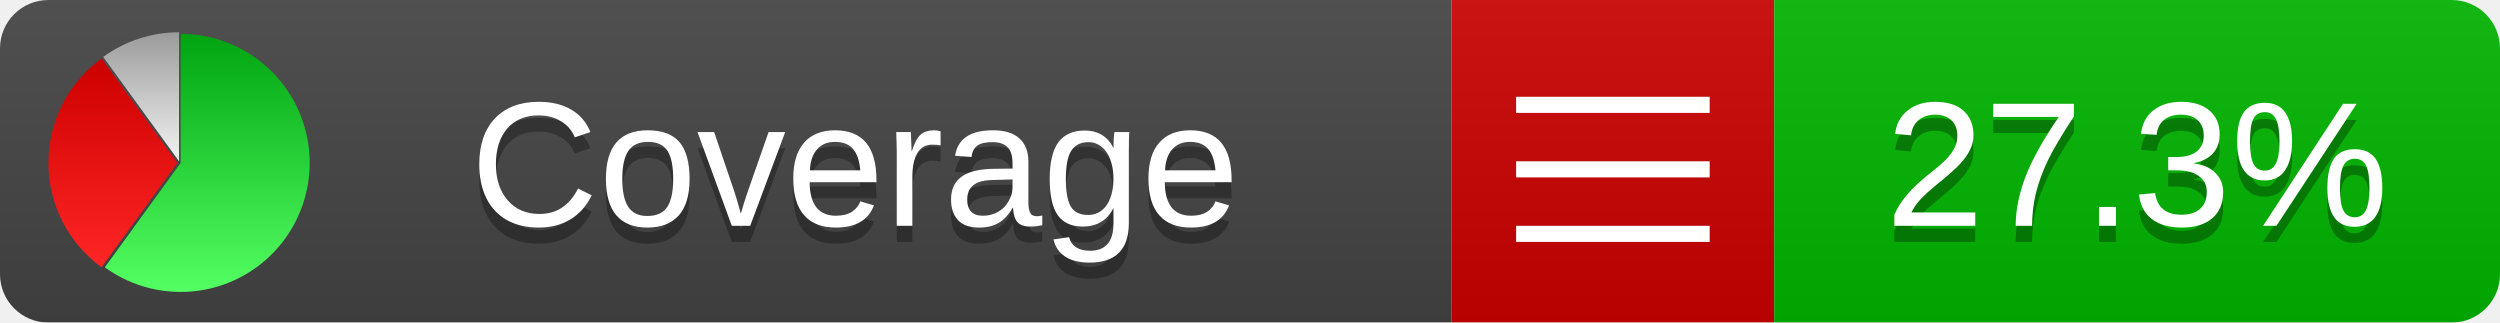
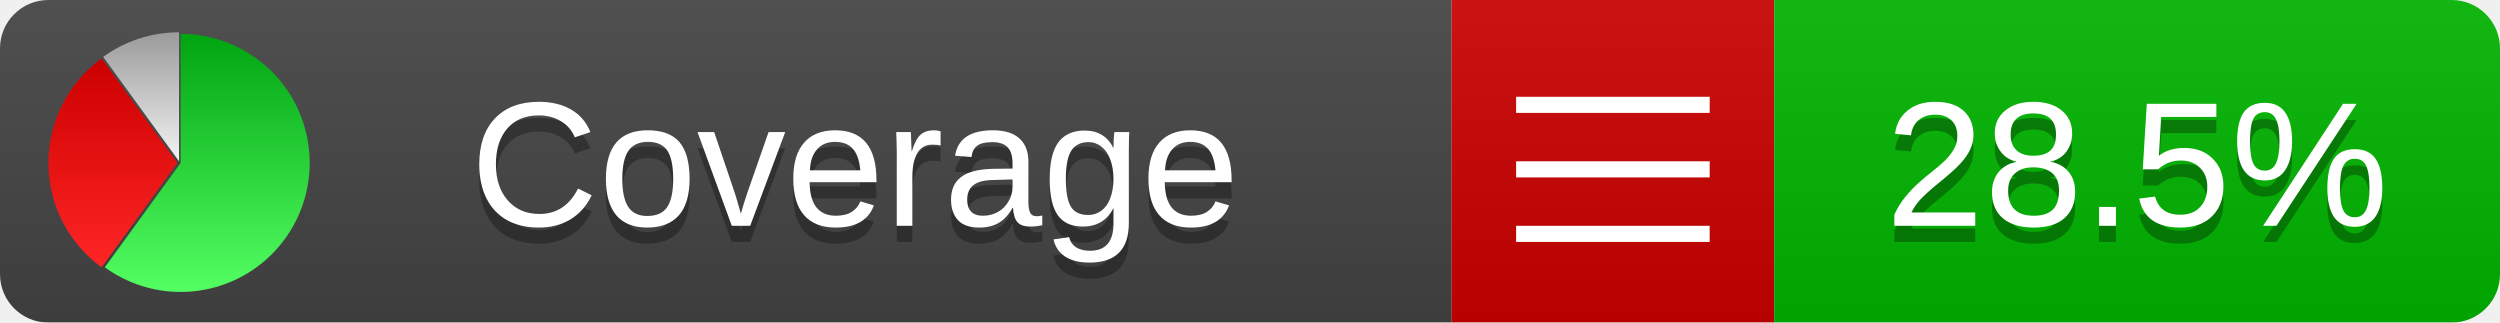
<svg xmlns="http://www.w3.org/2000/svg" xmlns:xlink="http://www.w3.org/1999/xlink" width="155" height="20">
  <style type="text/css">
          
            @keyframes fadeout {
              0 % { visibility: visible; opacity: 1; }
              40% { visibility: visible; opacity: 1; }
              50% { visibility: hidden; opacity: 0; }
              90% { visibility: hidden; opacity: 0; }
              100% { visibility: visible; opacity: 1; }
            }
            @keyframes fadein {
              0% { visibility: hidden; opacity: 0; }
              40% { visibility: hidden; opacity: 0; }
              50% { visibility: visible; opacity: 1; }
              90% { visibility: visible; opacity: 1; }
              100% { visibility: hidden; opacity: 0; }
            }
            .linecoverage {
                animation-duration: 10s;
                animation-name: fadeout;
                animation-iteration-count: infinite;
            }
            .branchcoverage {
                animation-duration: 10s;
                animation-name: fadein;
                animation-iteration-count: infinite;
            }
          
    </style>
  <defs>
    <linearGradient id="gradient" x2="0" y2="100%">
      <stop offset="0" stop-color="#bbb" stop-opacity=".1" />
      <stop offset="1" stop-opacity=".1" />
    </linearGradient>
    <linearGradient id="green" x2="0" y2="100%">
      <stop offset="0" stop-color="#00A410" />
      <stop offset="1" stop-color="#53FF63" />
    </linearGradient>
    <linearGradient id="red" x2="0" y2="100%">
      <stop offset="0" stop-color="#C00" />
      <stop offset="1" stop-color="#FF2525" />
    </linearGradient>
    <linearGradient id="gray" x2="0" y2="100%">
      <stop offset="0" stop-color="#9B9B9B" />
      <stop offset="1" stop-color="#F3F3F3" />
    </linearGradient>
    <mask id="mask">
      <rect width="155" height="20" rx="3" fill="#fff" />
    </mask>
    <g id="icon">
      <path style="fill:url(#green);" d="M205,202.5 l0,-200 a200,200 0 1,1 -117.558,361.803 z" />
      <path style="fill:url(#red);" d="M200,202.5 l-117.558,161.803 a200,200 0 0,1 0,-323.607 z" />
      <path style="fill:url(#gray);" d="M202.5,200 l-117.558,-161.803 a200,200 0 0,1 117.558,-38.196 z" />
    </g>
  </defs>
  <g mask="url(#mask)">
    <rect x="0" y="0" width="90" height="20" fill="#444" />
    <rect x="90" y="0" width="20" height="20" fill="#c00" />
    <rect x="110" y="0" width="45" height="20" fill="#00B600" />
    <rect x="0" y="0" width="155" height="20" fill="url(#gradient)" />
  </g>
  <g>
    <path class="" stroke="#fff" d="M94 6.5 h12 M94 10.5 h12 M94 14.5 h12" />
  </g>
  <g fill="#fff" text-anchor="middle" font-family="Verdana,Arial,Geneva,sans-serif" font-size="11">
    <a xlink:href="https://github.com/danielpalme/ReportGenerator" target="_top">
      <use xlink:href="#icon" transform="translate(3,2) scale(.04)" />
    </a>
    <text x="53" y="15" fill="#010101" fill-opacity=".3">Coverage</text>
    <text x="53" y="14" fill="#fff">Coverage</text>
-     <text class="" x="132.5" y="15" fill="#010101" fill-opacity=".3">27.3%</text>
-     <text class="" x="132.5" y="14">27.3%</text>
+     <text class="" x="132.5" y="15" fill="#010101" fill-opacity=".3">28.5%</text>
+     <text class="" x="132.5" y="14">28.5%</text>
  </g>
  <g>
    <rect class="" x="90" y="0" width="65" height="20" fill-opacity="0" />
  </g>
</svg>
